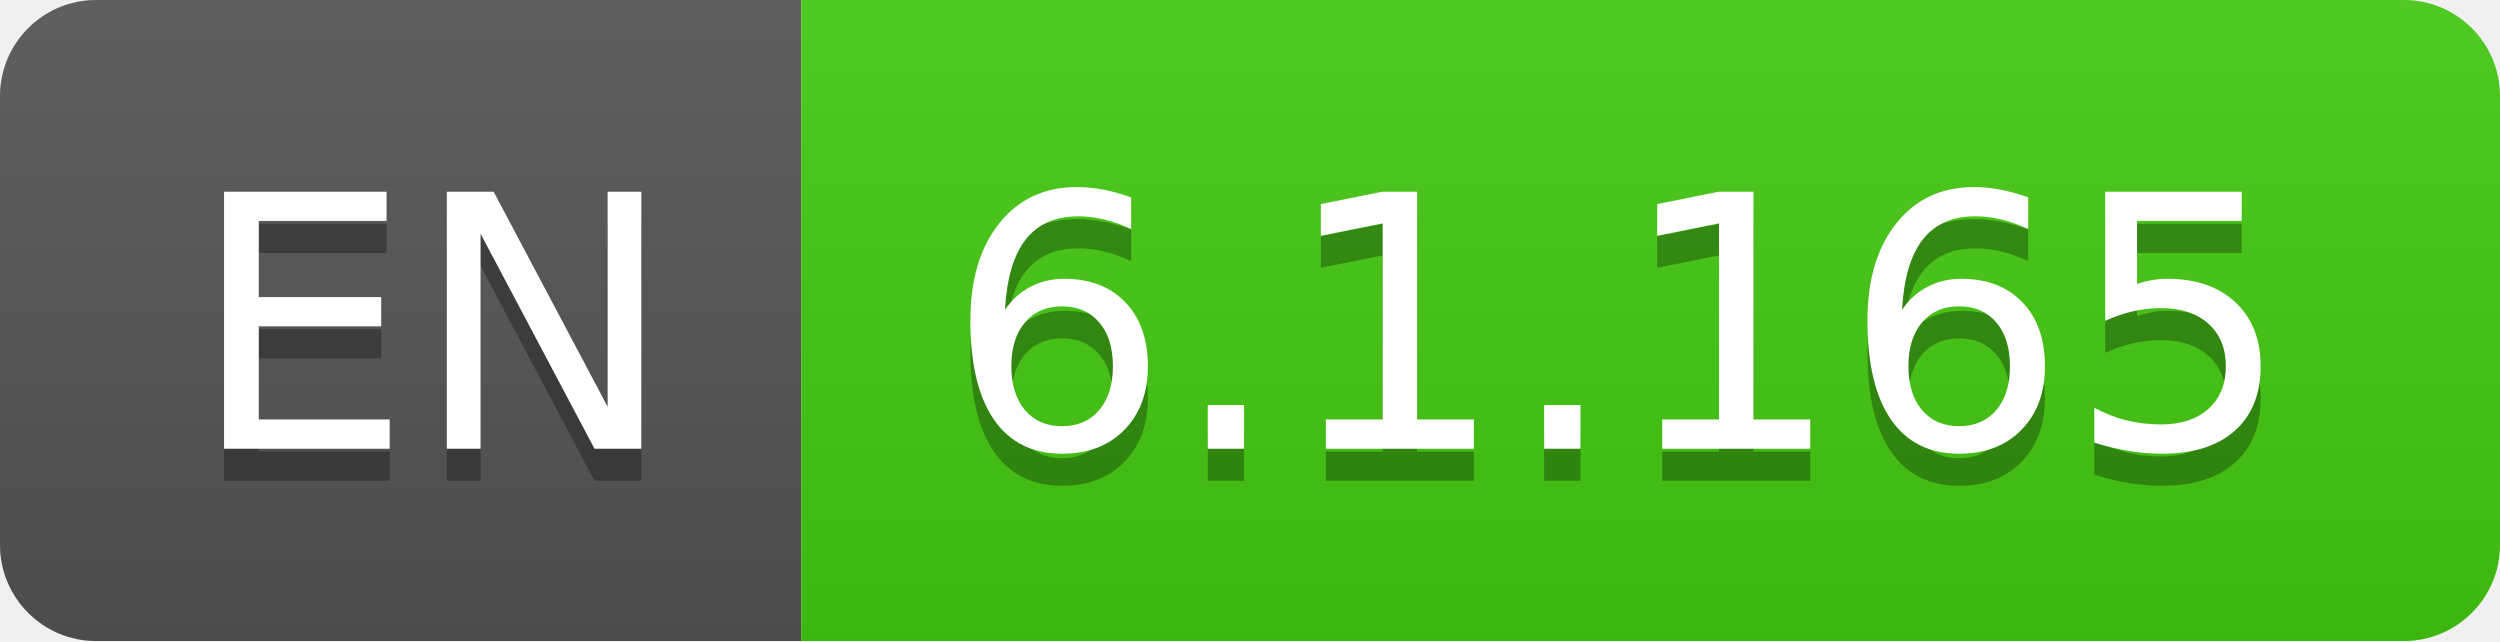
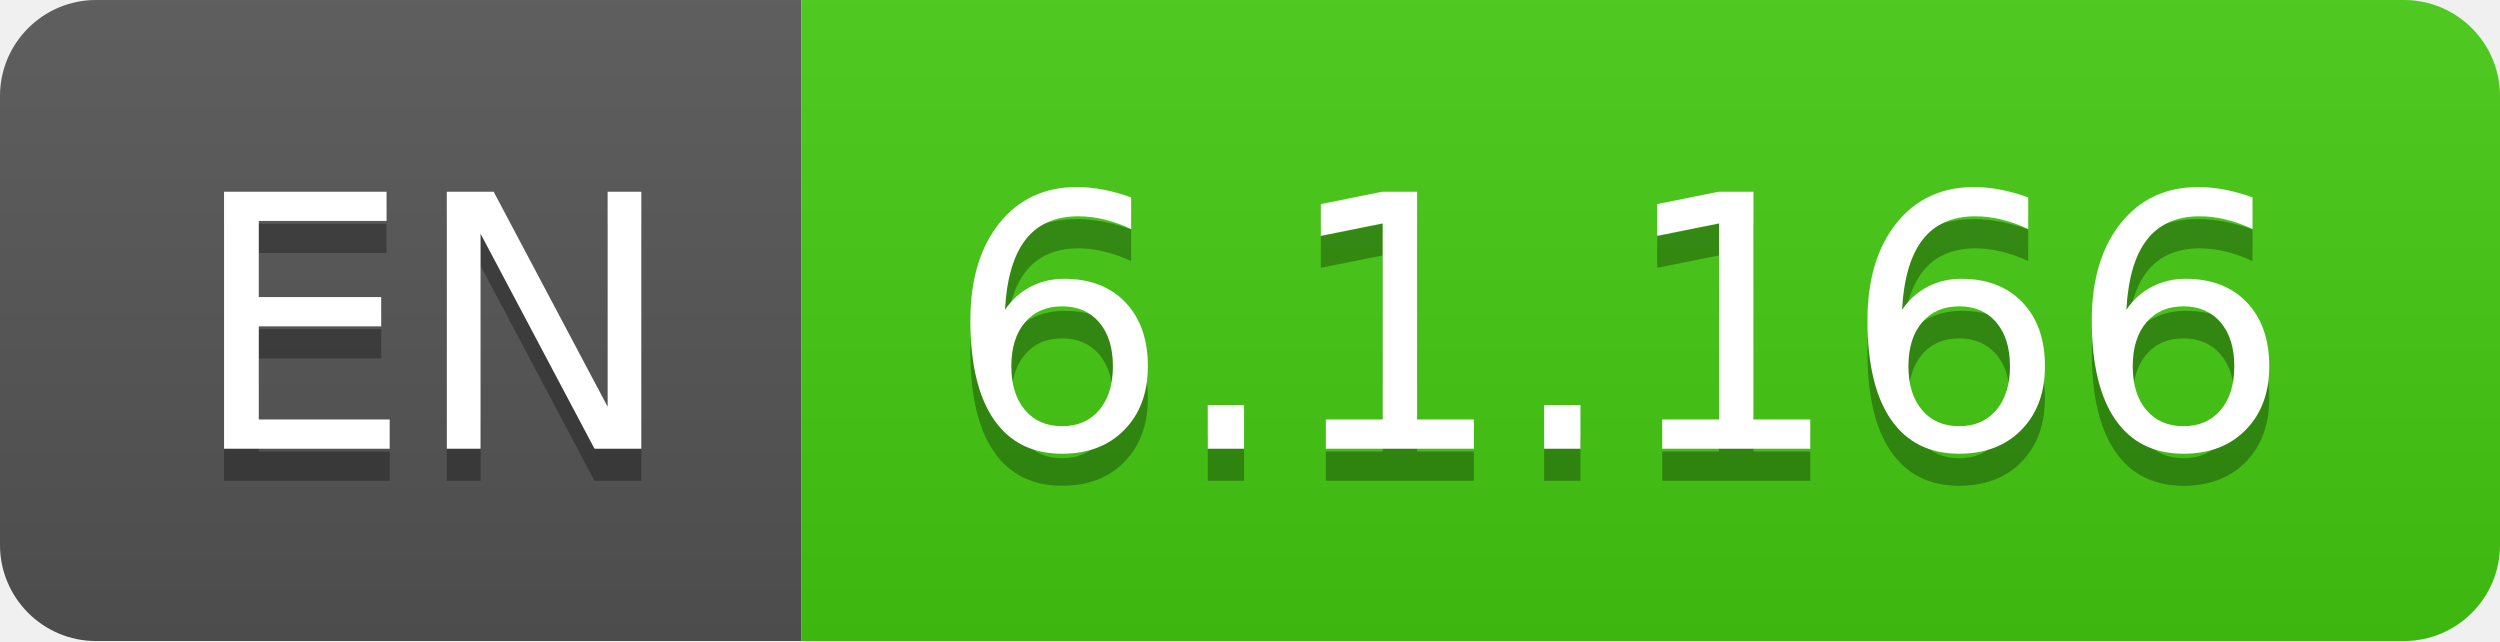
- <svg xmlns="http://www.w3.org/2000/svg" width="78" height="20" role="img" aria-label="EN: 6.1.165">
+ <svg xmlns="http://www.w3.org/2000/svg" width="78" height="20" role="img" aria-label="EN: 6.1.166">
  <linearGradient id="s" x2="0" y2="100%">
    <stop offset="0" stop-color="#bbb" stop-opacity=".1" />
    <stop offset="1" stop-opacity=".1" />
  </linearGradient>
  <clipPath id="r">
    <rect width="78" height="20" rx="3" fill="#fff" />
  </clipPath>
  <g clip-path="url(#r)">
    <rect width="25" height="20" fill="#555" />
    <rect x="25" width="53" height="20" fill="#4c1" />
    <rect width="78" height="20" fill="url(#s)" />
  </g>
  <g fill="#fff" text-anchor="middle" font-family="Verdana,Geneva,DejaVu Sans,sans-serif" text-rendering="geometricPrecision" font-size="110">
    <text aria-hidden="true" x="135" y="150" fill="#010101" fill-opacity=".3" transform="scale(.1)" textLength="150">EN</text>
    <text x="135" y="140" transform="scale(.1)" fill="#fff" textLength="150">EN</text>
-     <text aria-hidden="true" x="505" y="150" fill="#010101" fill-opacity=".3" transform="scale(.1)" textLength="430">6.1.165</text>
-     <text x="505" y="140" transform="scale(.1)" fill="#fff" textLength="430">6.1.165</text>
+     <text aria-hidden="true" x="505" y="150" fill="#010101" fill-opacity=".3" transform="scale(.1)" textLength="430">6.1.166</text>
+     <text x="505" y="140" transform="scale(.1)" fill="#fff" textLength="430">6.1.166</text>
  </g>
</svg>
